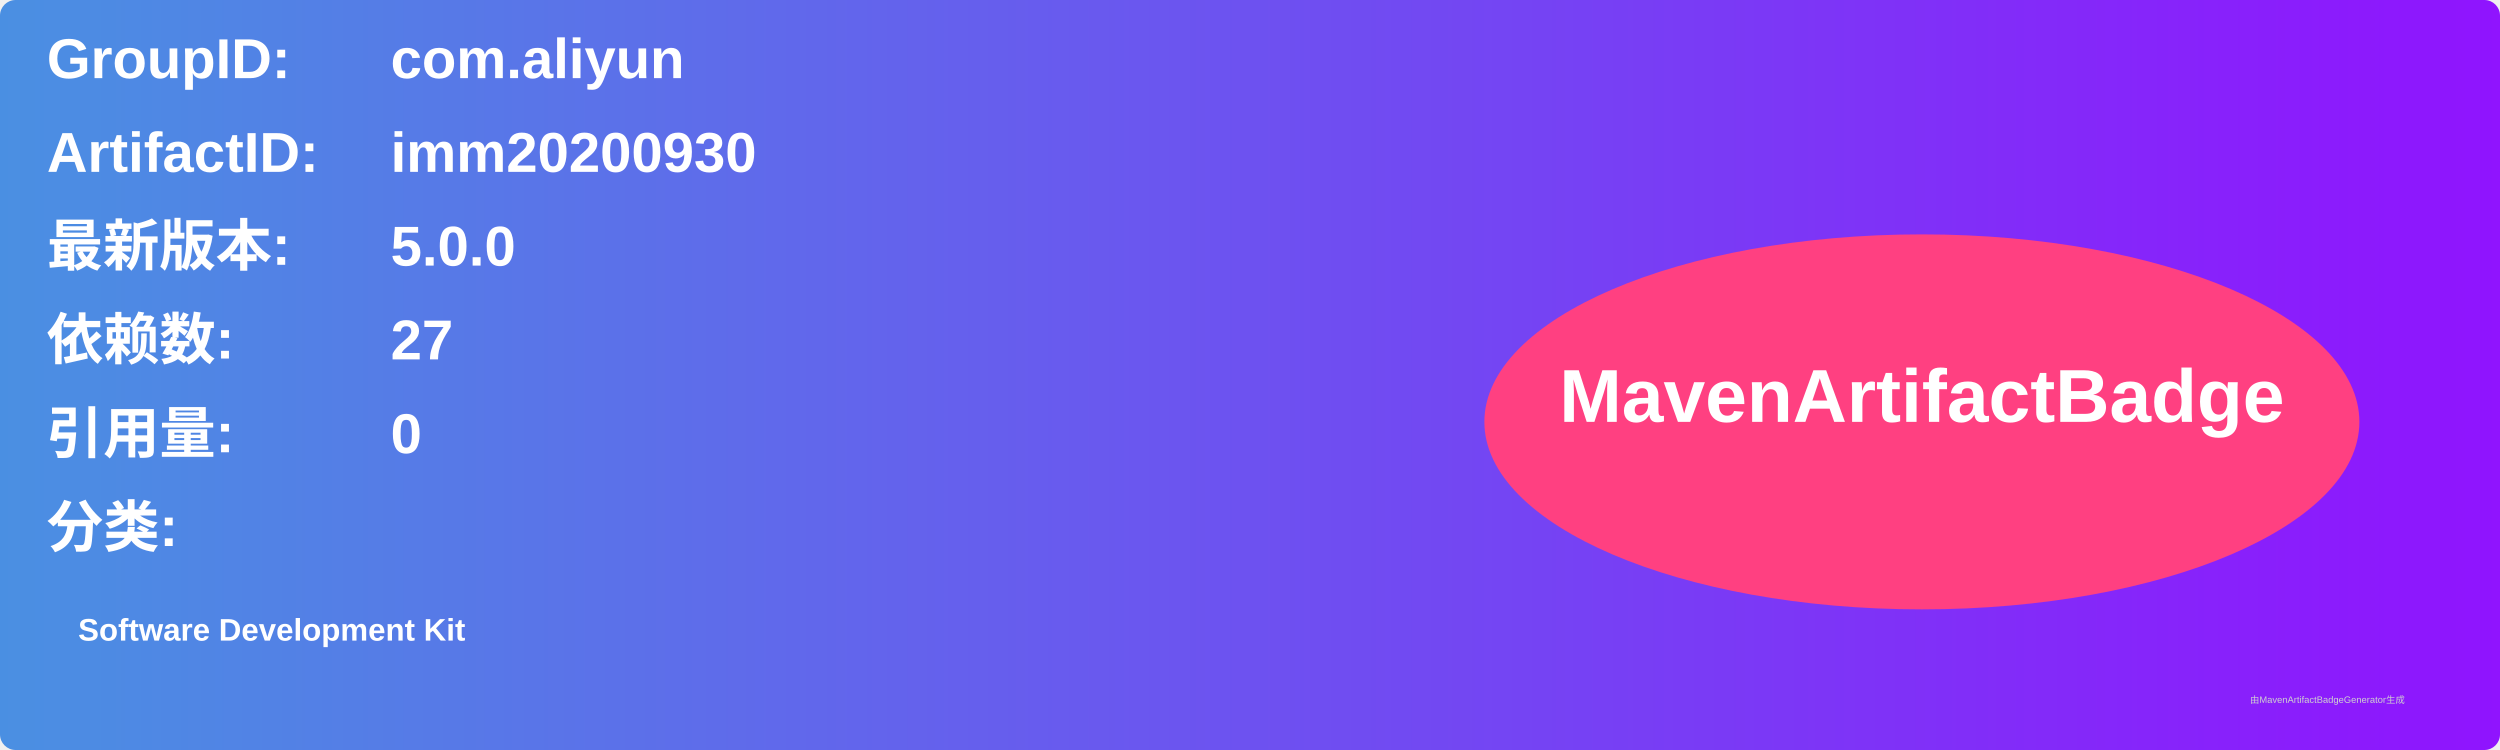
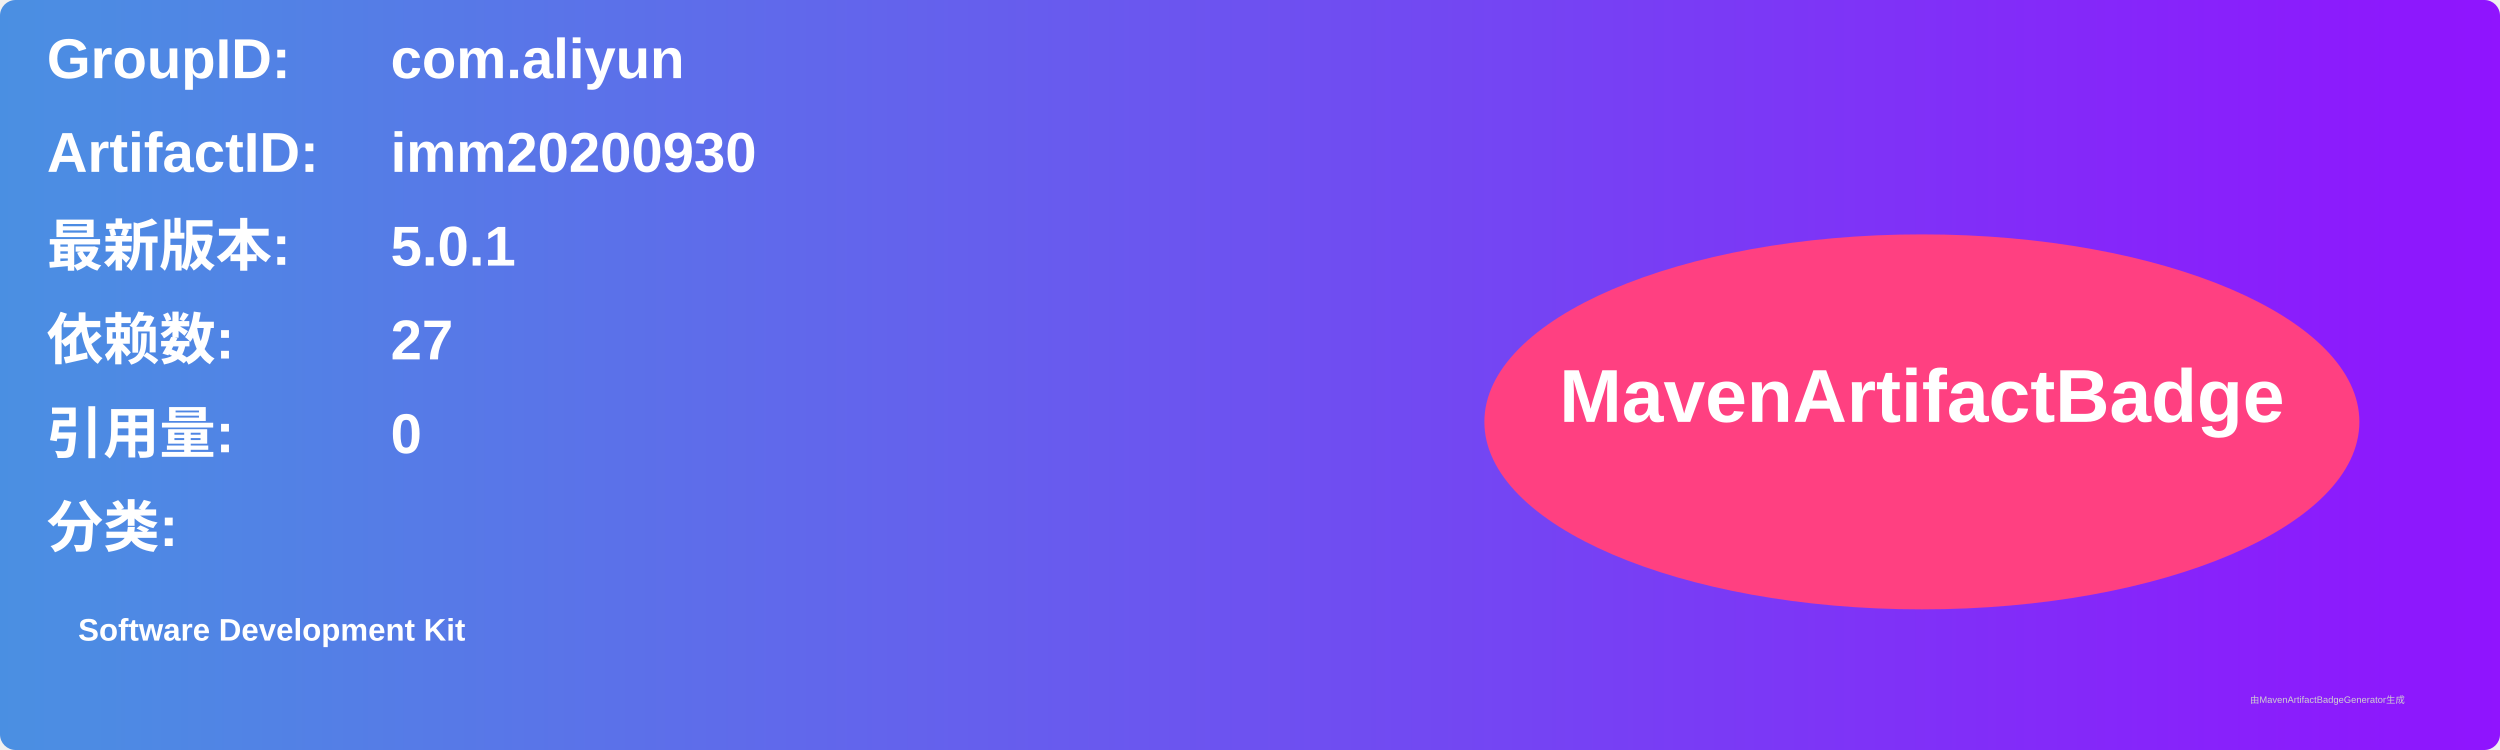
<svg xmlns="http://www.w3.org/2000/svg" width="800" height="240" viewBox="0 0 800 240">
  <linearGradient id="grad" x1="0%" y1="0%" x2="100%" y2="0%">
    <stop offset="0%" stop-color="#4a90e2" />
    <stop offset="100%" stop-color="#9013fe" />
  </linearGradient>
  <rect width="100%" height="100%" rx="5" ry="5" fill="url(#grad)" />
  <g transform="translate(15, 15)">
    <text x="0" y="10" font-family="Arial" font-size="18" fill="white" font-weight="bold" width="260">GroupID:</text>
    <text x="110" y="10" font-family="Arial" font-size="18" fill="white" font-weight="bold" width="460">com.aliyun</text>
    <text x="0" y="40" font-family="Arial" font-size="18" fill="white" font-weight="bold" width="260">ArtifactID:</text>
    <text x="110" y="40" font-family="Arial" font-size="18" fill="white" font-weight="bold" width="460">imm20200930</text>
    <text x="0" y="70" font-family="Arial" font-size="18" fill="white" font-weight="bold">最新版本:</text>
    <text x="110" y="70" font-family="Arial" font-size="18" fill="white" font-weight="bold">
-       <tspan font-weight="bold">5.0.0</tspan>
+       <tspan font-weight="bold">5.0.1</tspan>
    </text>
    <text x="0" y="100" font-family="Arial" font-size="18" fill="white" font-weight="bold">依赖数: </text>
    <text x="110" y="100" font-family="Arial" font-size="18" fill="white">
      <tspan font-weight="bold">27</tspan>
    </text>
    <text x="0" y="130" font-family="Arial" font-size="18" fill="white" font-weight="bold">引用量: </text>
    <text x="110" y="130" font-family="Arial" font-size="18" fill="white">
      <tspan font-weight="bold">0</tspan>
    </text>
    <text x="0" y="160" font-family="Arial" font-size="18" fill="white" font-weight="bold">分类:</text>
    <text x="10" y="190" font-family="Arial" font-size="10" fill="white">
      <tspan font-weight="bold">Software Development Kit</tspan>
    </text>
    <ellipse cx="600" cy="120" rx="140" ry="60" fill="#ff4081" />
    <text x="600" y="120" text-anchor="middle" font-family="Arial" font-size="24" fill="white" font-weight="bold">MavenArtifactBadge</text>
  </g>
  <text x="720" y="225" font-family="Arial" font-size="3" fill="#d0d0d0">由MavenArtifactBadgeGenerator生成</text>
</svg>
